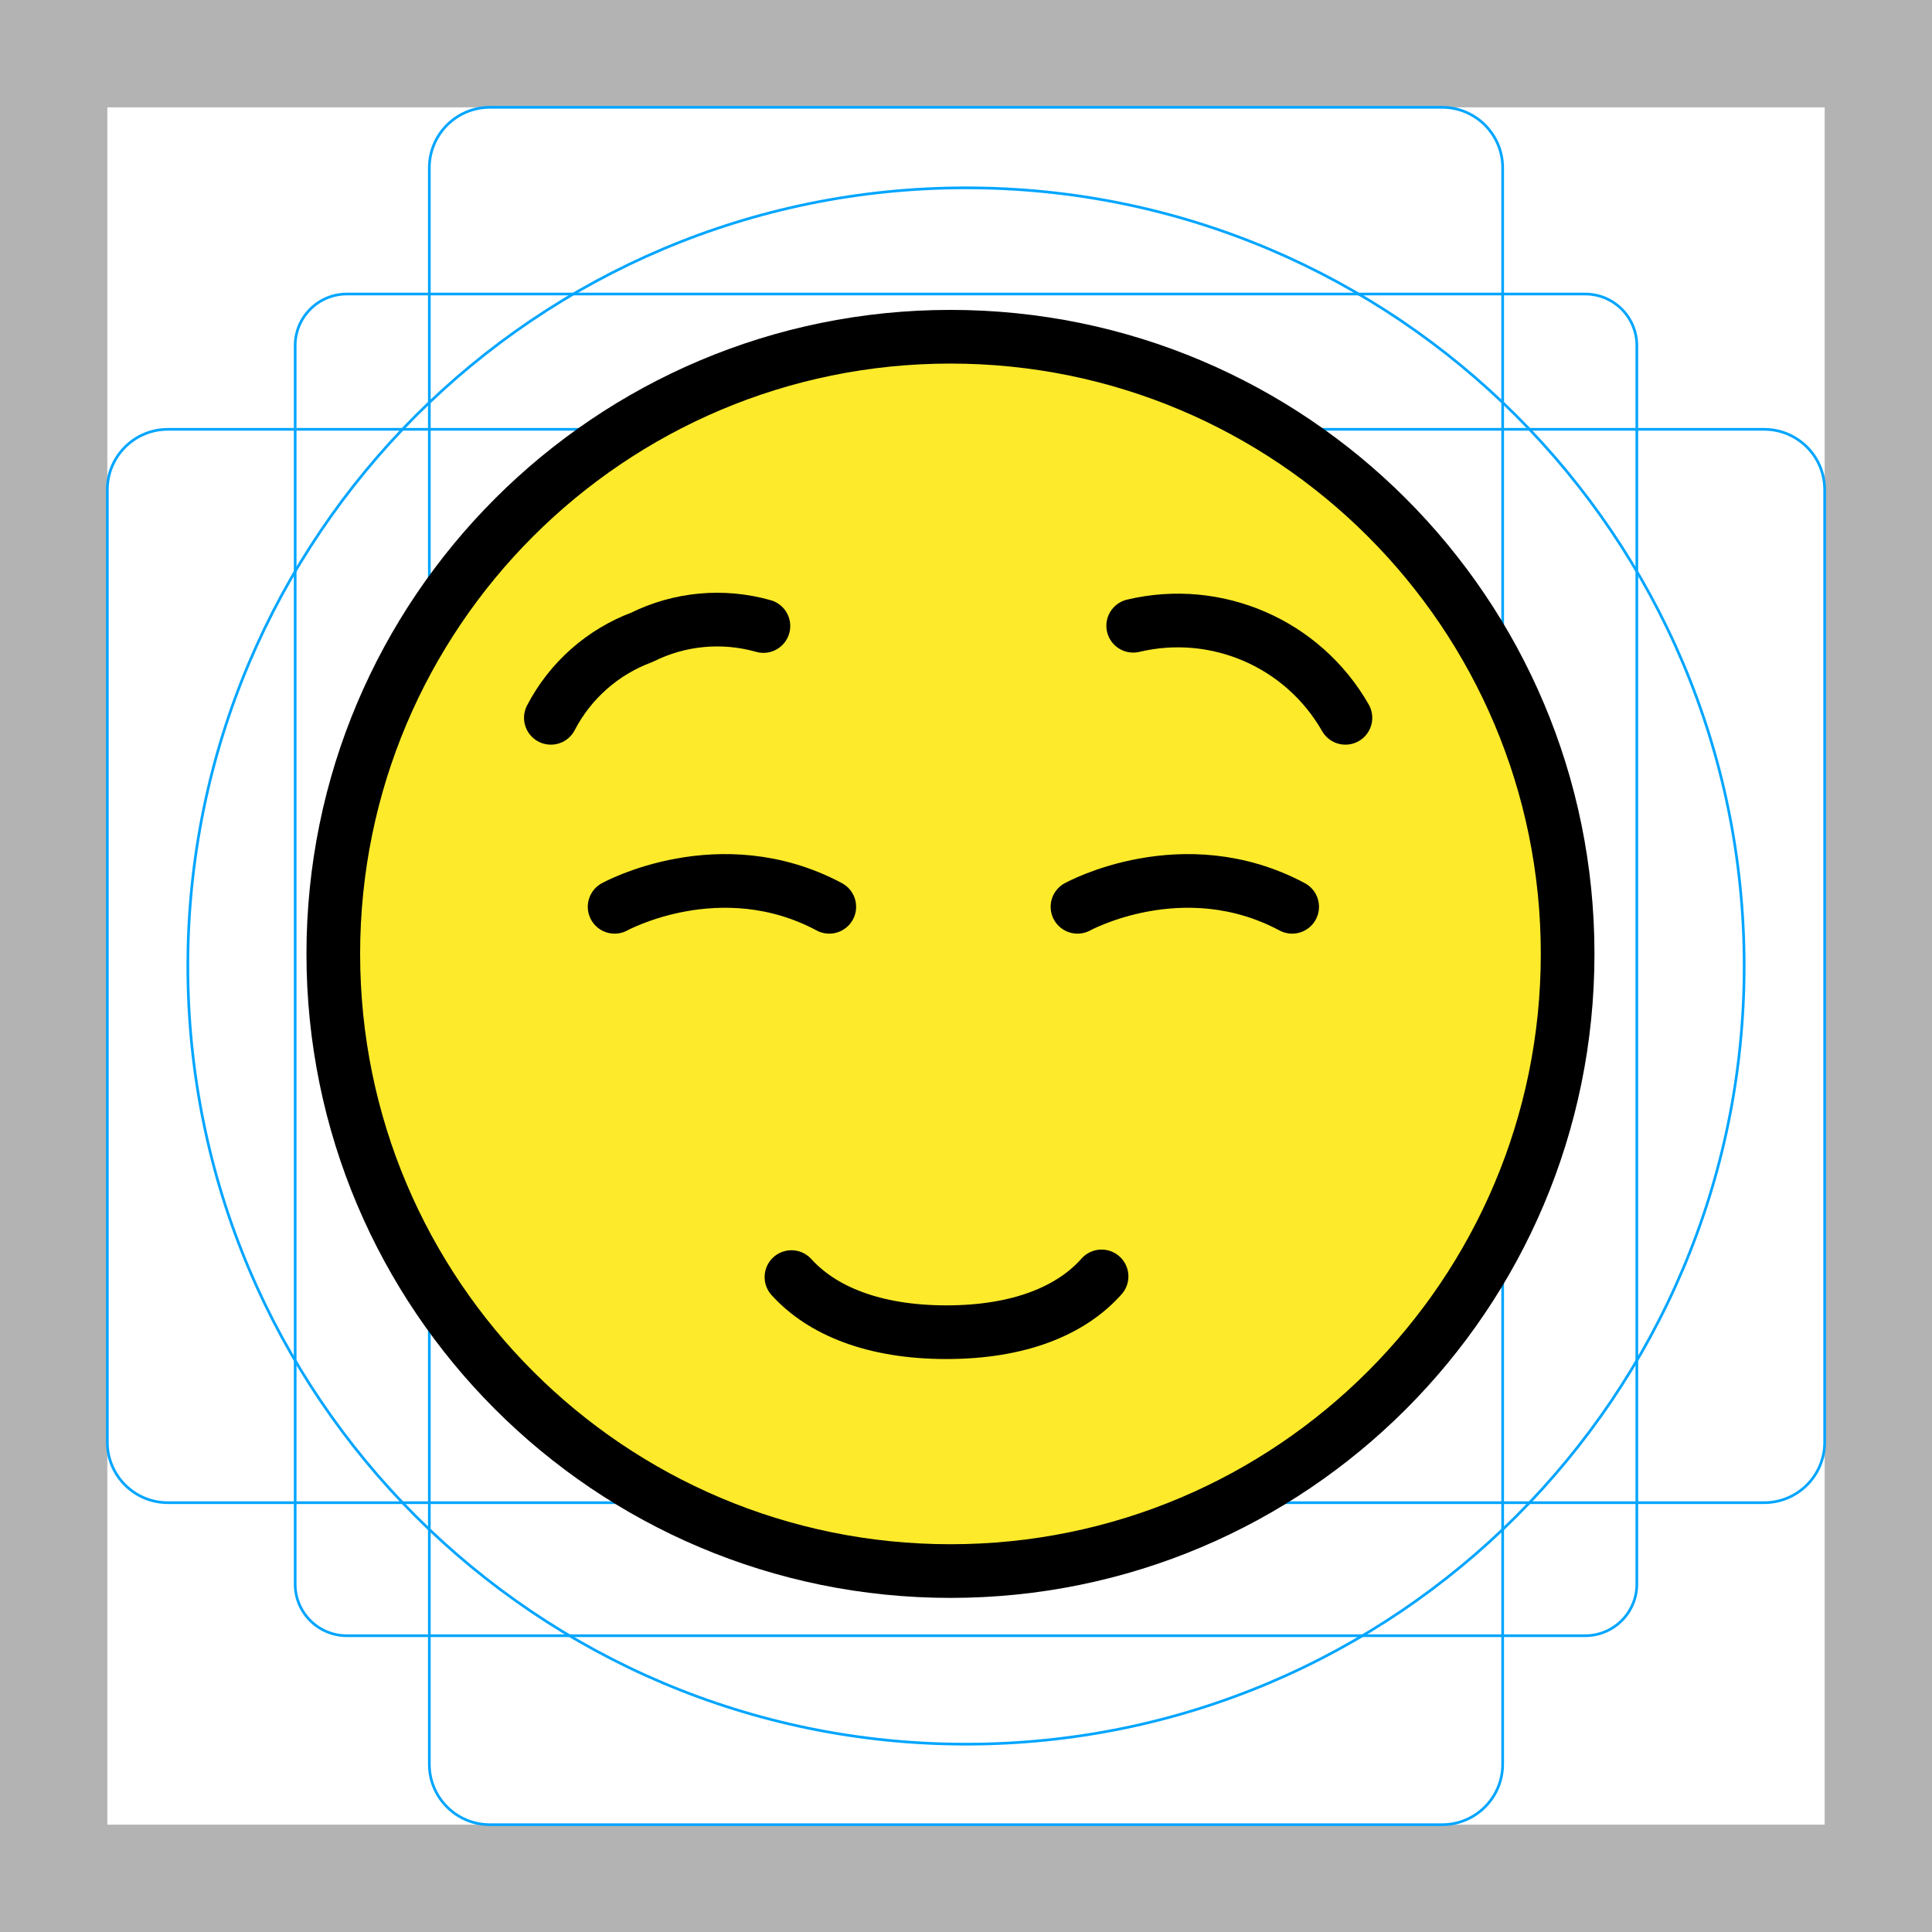
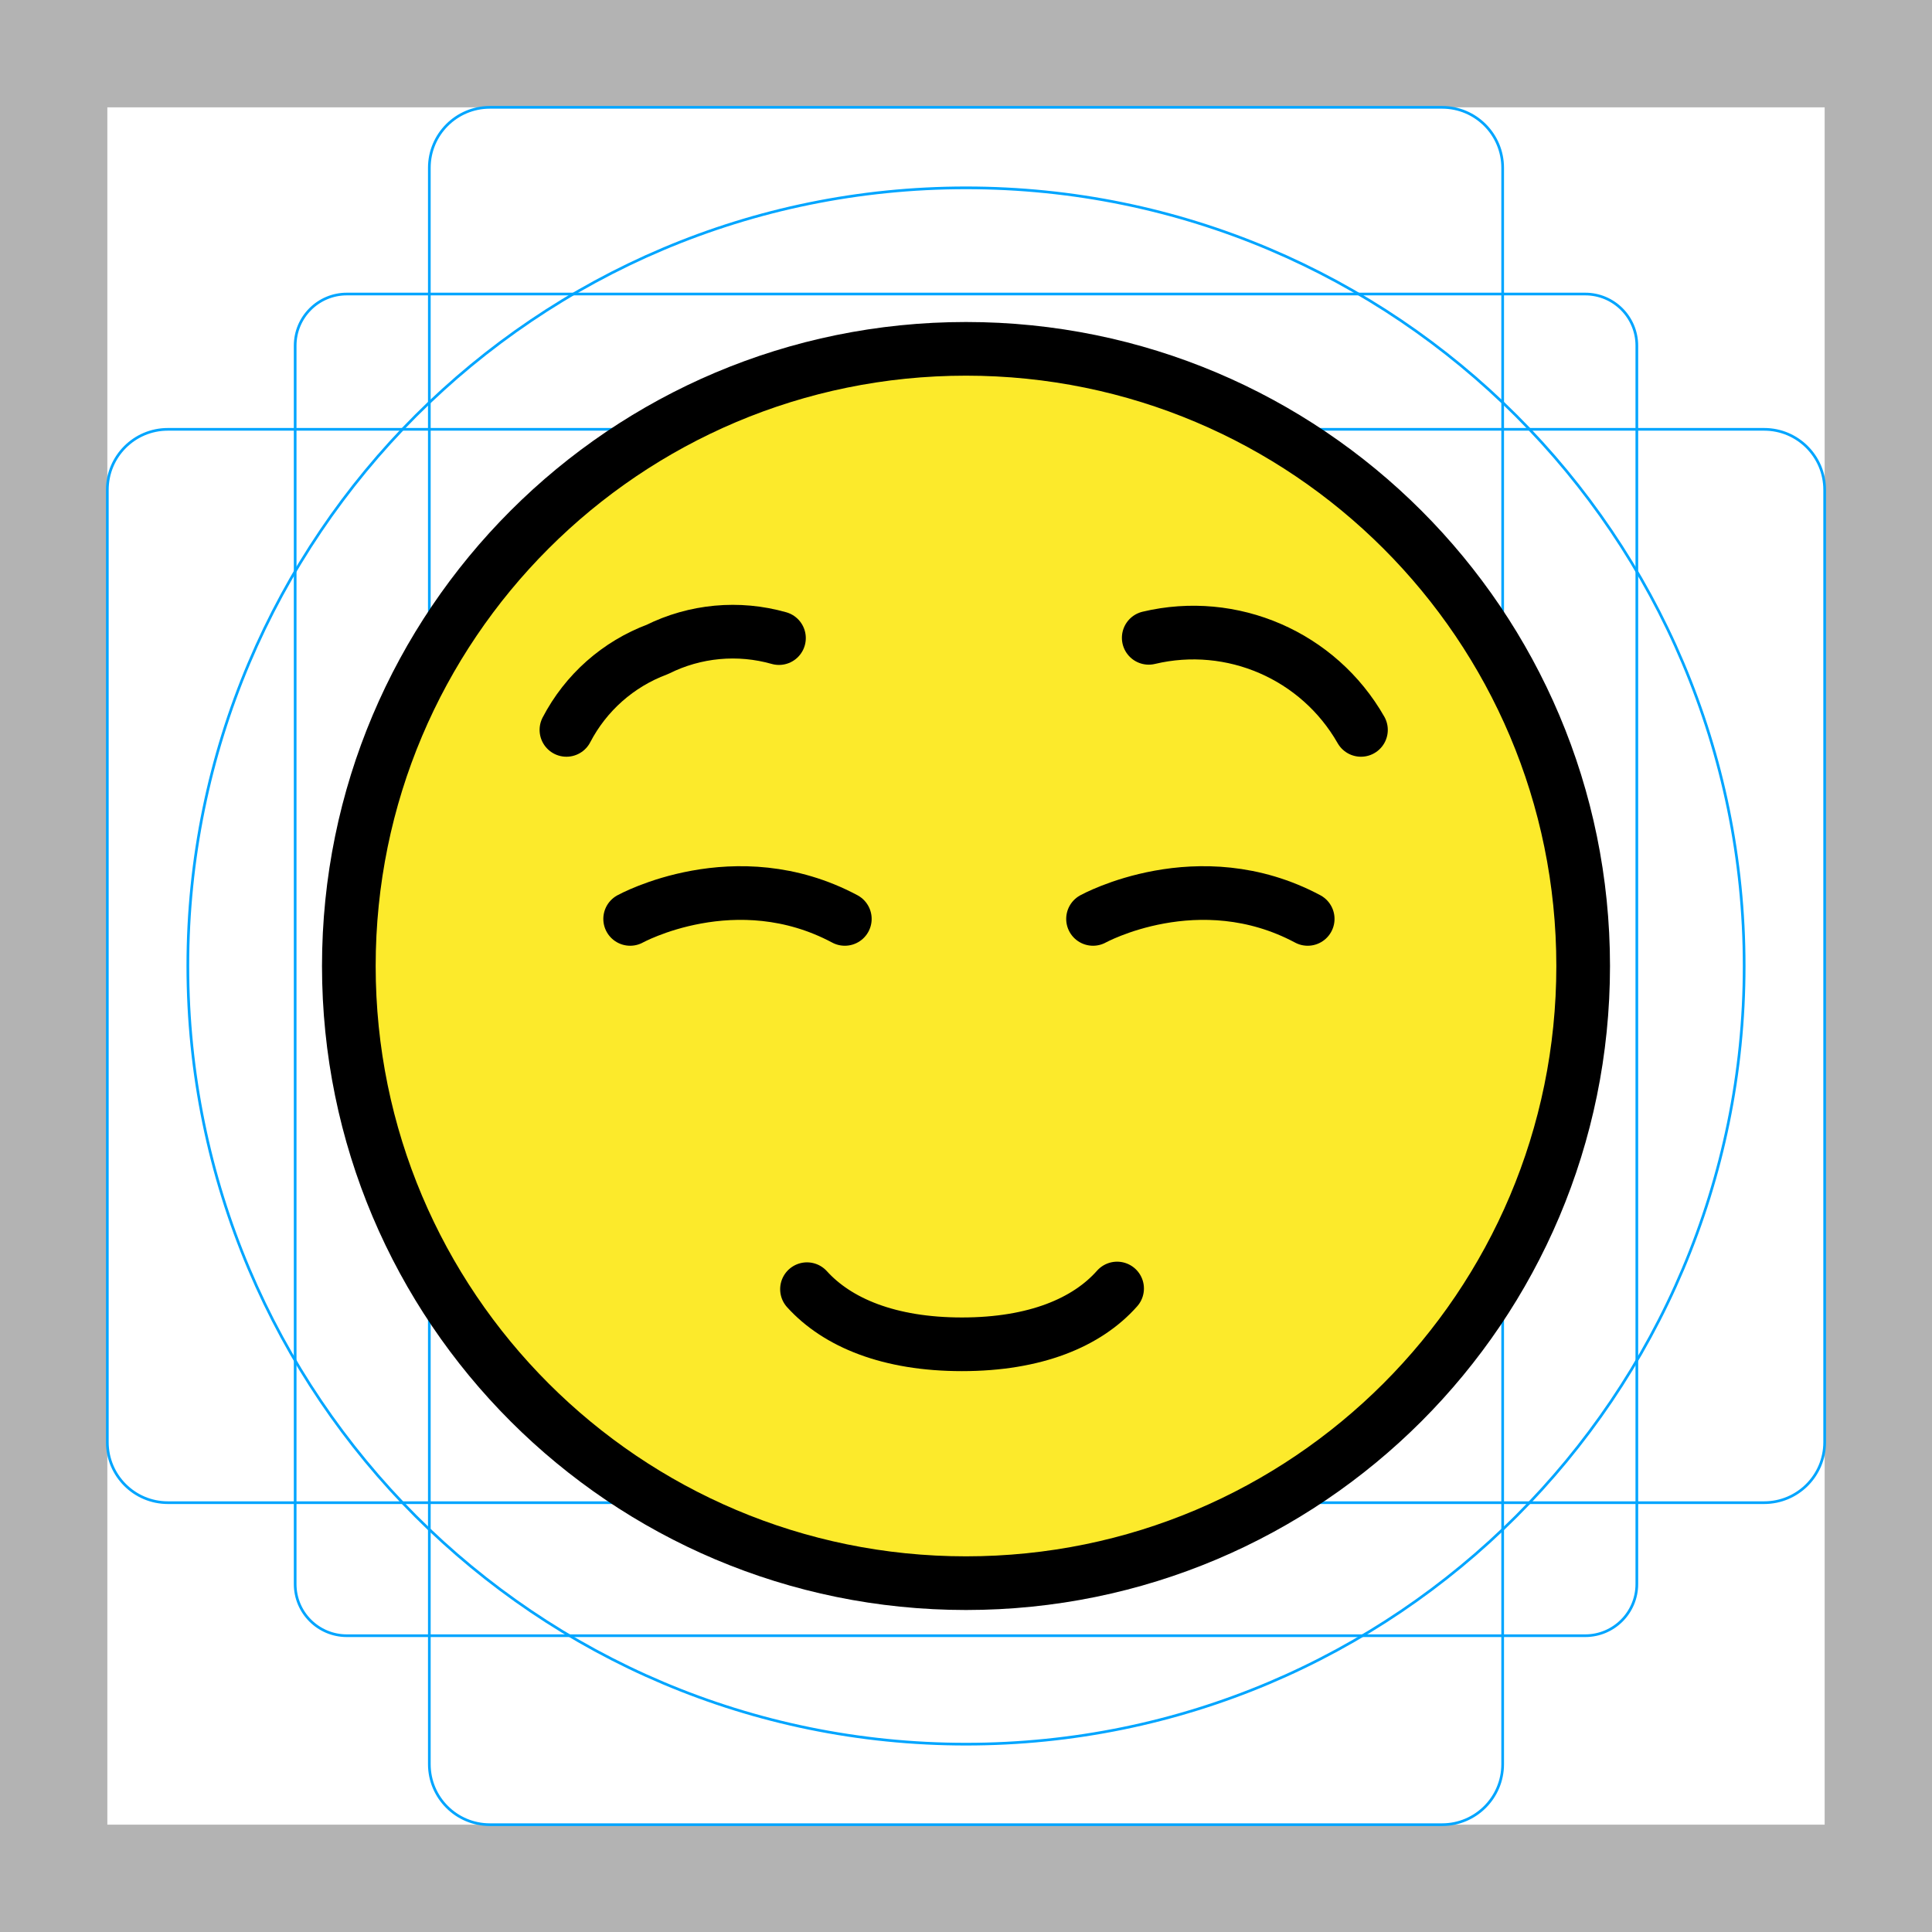
<svg xmlns="http://www.w3.org/2000/svg" id="emoji" viewBox="0 0 72 72">
  <g id="grid">
    <path fill="#B3B3B3" d="M68,4v64H4V4H68 M72,0H0v72h72V0z" />
-     <path fill="none" stroke="#00A5FF" stroke-width="0.1" stroke-miterlimit="10" d="M12.923,10.958h46.154 c1.062,0,1.923,0.861,1.923,1.923v0v46.154c0,1.062-0.861,1.923-1.923,1.923H12.923 c-1.062,0-1.923-0.861-1.923-1.923l0,0V12.881C11,11.819,11.861,10.958,12.923,10.958L12.923,10.958z" />
+     <path fill="none" stroke="#00A5FF" stroke-width="0.1" stroke-miterlimit="10" d="M12.923,10.958h46.154 c1.062,0,1.923,0.861,1.923,1.923l0,0v46.154c0,1.062-0.861,1.923-1.923,1.923H12.923 c-1.062,0-1.923-0.861-1.923-1.923l0,0V12.881C11,11.819,11.861,10.958,12.923,10.958L12.923,10.958z" />
    <path fill="none" stroke="#00A5FF" stroke-width="0.1" stroke-miterlimit="10" d="M18.254,4h35.493C54.991,4,56,5.009,56,6.254 v59.493C56,66.991,54.991,68,53.746,68H18.254C17.009,68,16,66.991,16,65.746V6.254C16,5.009,17.009,4,18.254,4z" />
    <path fill="none" stroke="#00A5FF" stroke-width="0.1" stroke-miterlimit="10" d="M68,18.254v35.493 C68,54.991,66.991,56,65.746,56H6.254C5.009,56,4,54.991,4,53.746V18.254C4,17.009,5.009,16,6.254,16h59.493 C66.991,16,68,17.009,68,18.254z" />
    <circle fill="none" stroke="#00A5FF" stroke-width="0.1" stroke-miterlimit="10" cx="36" cy="36" r="29" />
  </g>
  <g id="color">
-     <polygon id="SVGID_1_" fill="#FCEA2B" points="35.25,12.551 26.62,14.23 21.32,17.251 16.43,22.33 13,29.68 13,42.02 18.6,51.421 26.62,56.871 35.25,58.55 42.43,57.4 50.14,53.07 55.25,46.911 58.25,37.701 57.5,29.72 53.691,21.81 49.481,17.49 42.231,13.631" />
+     <circle fill="#FCEA2B" cx="36" cy="36" r="23" />
  </g>
  <g id="hair" />
  <g id="skin" />
  <g id="skin-shadow" />
  <g id="line">
-     <path fill="none" stroke="#000000" stroke-width="2" stroke-linecap="round" stroke-linejoin="round" stroke-miterlimit="10" d="M41.052,47.568c-1.123,1.268-3.05,2.079-5.782,2.079c-2.711,0-4.64-0.802-5.775-2.054" />
-     <path fill="none" stroke="#000000" stroke-width="2" stroke-linecap="round" stroke-linejoin="round" stroke-miterlimit="10" d="M20.529,26.751c0.721-1.386,1.928-2.454,3.391-3c1.405-0.7,3.021-0.849,4.53-0.421" />
-     <path fill="none" stroke="#000000" stroke-width="2" stroke-linecap="round" stroke-linejoin="round" stroke-miterlimit="10" d="M50.14,26.751c-1.582-2.772-4.804-4.17-7.909-3.431" />
-     <path fill="none" stroke="#000000" stroke-width="2" stroke-linecap="round" stroke-linejoin="round" stroke-miterlimit="10" d="M22.905,33.794c0,0,3.932-2.17,8,0" />
-     <path fill="none" stroke="#000000" stroke-width="2" stroke-linecap="round" stroke-linejoin="round" stroke-miterlimit="10" d="M40.155,33.794c0,0,3.932-2.17,8,0" />
-     <ellipse fill="none" stroke="#000000" stroke-width="2" stroke-linecap="round" stroke-linejoin="round" stroke-miterlimit="10" cx="35.421" cy="35.549" rx="23" ry="23" />
+     <path fill="none" stroke="#000000" stroke-width="2" stroke-linecap="round" stroke-linejoin="round" stroke-miterlimit="10" d="M41.631,48.019c-1.123,1.268-3.05,2.079-5.782,2.079c-2.711,0-4.64-0.802-5.775-2.054" />
+     <path fill="none" stroke="#000000" stroke-width="2" stroke-linecap="round" stroke-linejoin="round" stroke-miterlimit="10" d="M21.109,27.201c0.721-1.386,1.928-2.454,3.391-3c1.405-0.7,3.021-0.849,4.53-0.421" />
+     <path fill="none" stroke="#000000" stroke-width="2" stroke-linecap="round" stroke-linejoin="round" stroke-miterlimit="10" d="M50.719,27.201c-1.582-2.772-4.804-4.17-7.909-3.431" />
+     <path fill="none" stroke="#000000" stroke-width="2" stroke-linecap="round" stroke-linejoin="round" stroke-miterlimit="10" d="M23.484,34.245c0,0,3.932-2.17,8,0" />
+     <path fill="none" stroke="#000000" stroke-width="2" stroke-linecap="round" stroke-linejoin="round" stroke-miterlimit="10" d="M40.734,34.245c0,0,3.932-2.17,8,0" />
+     <ellipse fill="none" stroke="#000000" stroke-width="2" stroke-linecap="round" stroke-linejoin="round" stroke-miterlimit="10" cx="36" cy="36" rx="23" ry="23" />
  </g>
</svg>
